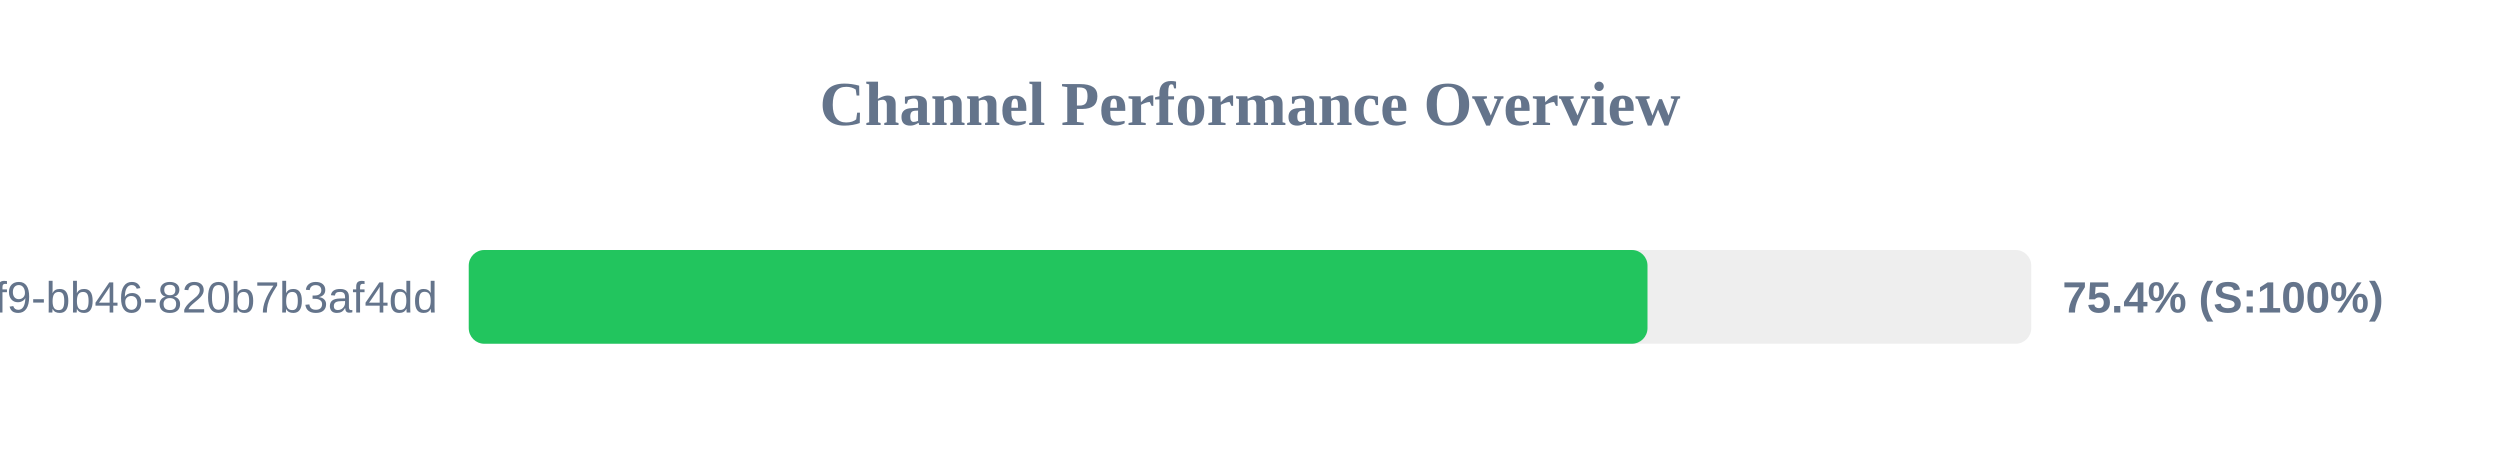
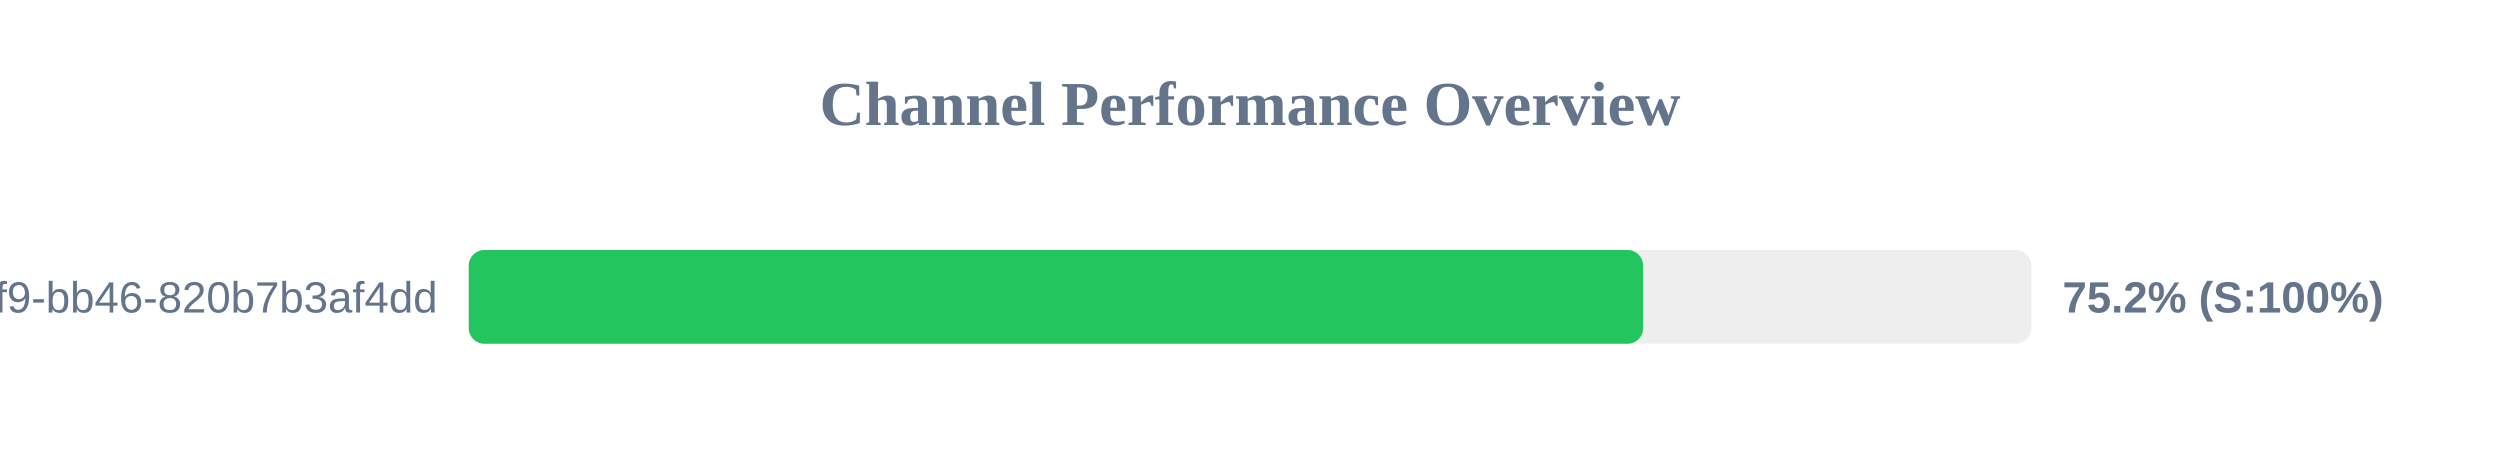
<svg xmlns="http://www.w3.org/2000/svg" width="800" height="150" version="1.1">
  <style>
        .row { font: 14px Arial; fill: #64748b; }
        .score { font: bold 14px Arial; fill: #64748b; }
    </style>
  <text x="400" y="40" text-anchor="middle" font-size="20px" font-weight="bold" fill="#64748b">Channel Performance Overview</text>
  <rect x="150" y="80" width="500" height="30" fill="#eee" rx="5" />
-   <rect x="150" y="80" width="377.2" height="30" fill="#22c55e" rx="5" />
+   <rect x="150" y="80" width="375.8" height="30" fill="#22c55e" rx="5" />
  <text x="140" y="100" text-anchor="end" class="row">?uuid=80b2ac81-ba69-41f9-bb46-820b7b3af4dd</text>
-   <text x="660" y="100" text-anchor="start" class="score">75.4% (S:100%)</text>
+   <text x="660" y="100" text-anchor="start" class="score">75.2% (S:100%)</text>
</svg>
